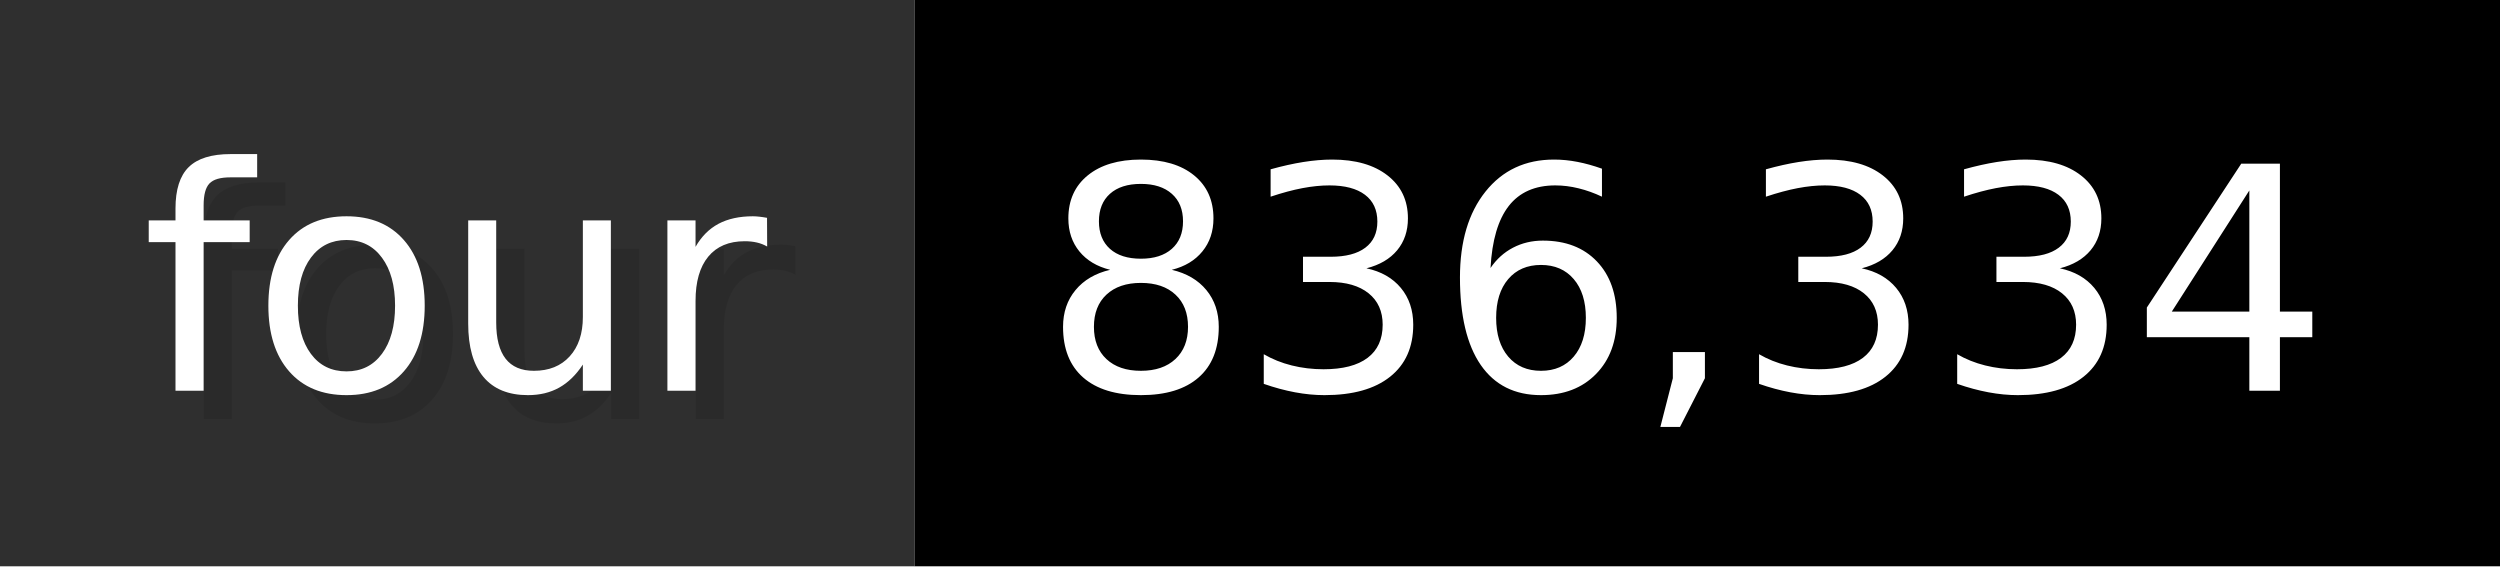
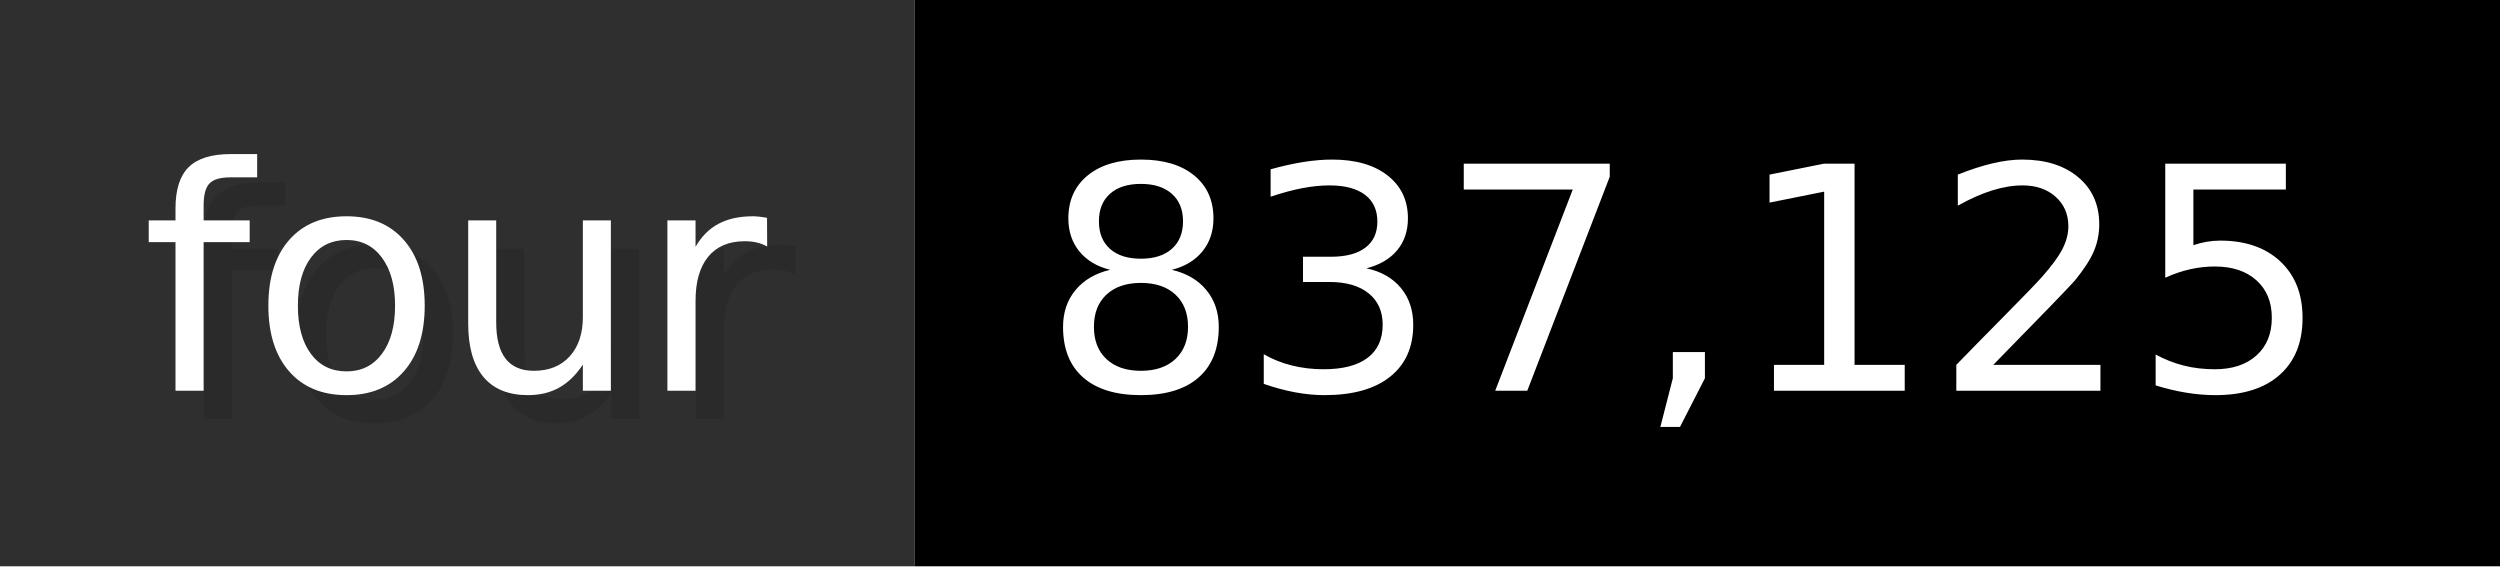
- <svg xmlns="http://www.w3.org/2000/svg" width="88.3" height="20" viewBox="0 0 883 200" role="img" aria-label="four: 836,334">
+ <svg xmlns="http://www.w3.org/2000/svg" width="88.3" height="20" viewBox="0 0 883 200" role="img" aria-label="four: 837,125">
  <g>
    <rect fill="#2F2F2F" width="323" height="200" />
    <rect fill="#" x="323" width="560" height="200" />
  </g>
  <g aria-hidden="true" fill="#fff" text-anchor="start" font-family="Verdana,DejaVu Sans,sans-serif" font-size="110">
    <text x="60" y="148" textLength="223" fill="#000" opacity="0.1">four</text>
    <text x="50" y="138" textLength="223">four</text>
-     <text x="378" y="148" textLength="460" fill="#000" opacity="0.1">836,334</text>
-     <text x="368" y="138" textLength="460">836,334</text>
+     <text x="378" y="148" textLength="460" fill="#000" opacity="0.1">837,125</text>
+     <text x="368" y="138" textLength="460">837,125</text>
  </g>
</svg>
